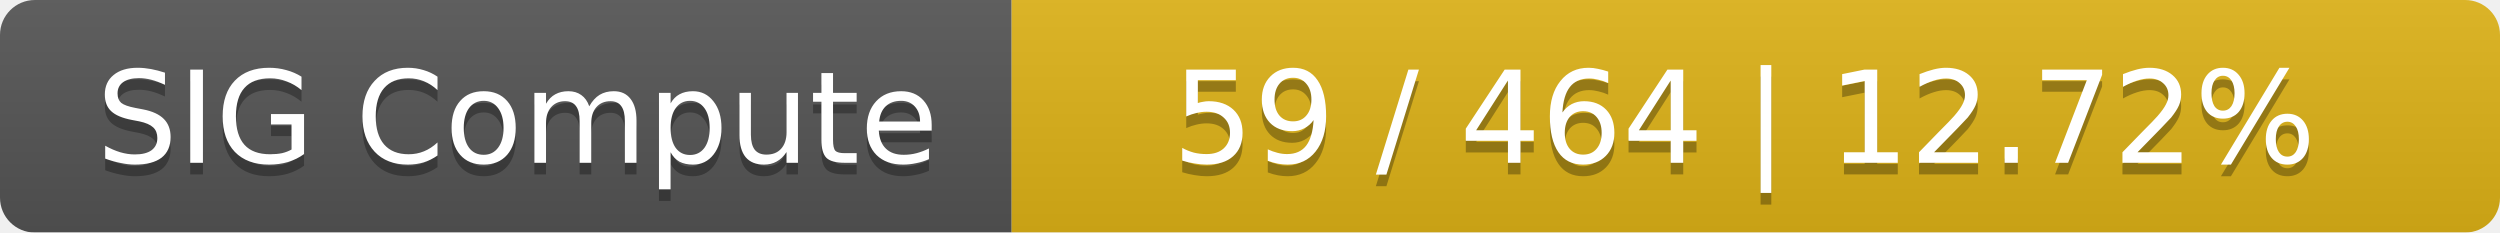
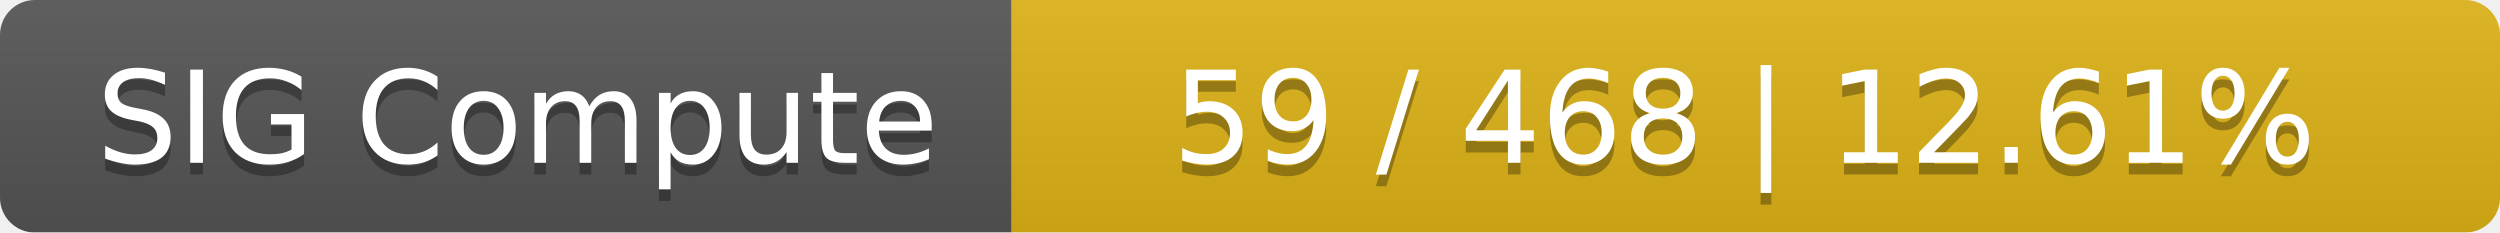
<svg xmlns="http://www.w3.org/2000/svg" width="215" height="20">
  <linearGradient id="smooth" x2="0" y2="100%">
    <stop offset="0" stop-color="#bbb" stop-opacity=".1" />
    <stop offset="1" stop-opacity=".1" />
  </linearGradient>
  <mask id="round">
    <rect width="215" height="20" rx="3" fill="#fff" />
  </mask>
  <g mask="url(#round)">
    <rect width="87" height="20" fill="#555" />
    <rect x="87" width="128" height="20" fill="#dfb317" />
    <rect width="215" height="20" fill="url(#smooth)" />
  </g>
  <g fill="#fff" text-anchor="middle" font-family="DejaVu Sans,Verdana,Geneva,sans-serif" font-size="11">
    <text x="44.5" y="15" fill="#010101" fill-opacity=".3">SIG Compute</text>
    <text x="44.5" y="14">SIG Compute</text>
-     <text x="150" y="15" fill="#010101" fill-opacity=".3">59 / 464    |    12.72%</text>
-     <text x="150" y="14">59 / 464    |    12.72%</text>
+     <text x="150" y="15" fill="#010101" fill-opacity=".3">59 / 468    |    12.61%</text>
+     <text x="150" y="14">59 / 468    |    12.61%</text>
  </g>
</svg>
